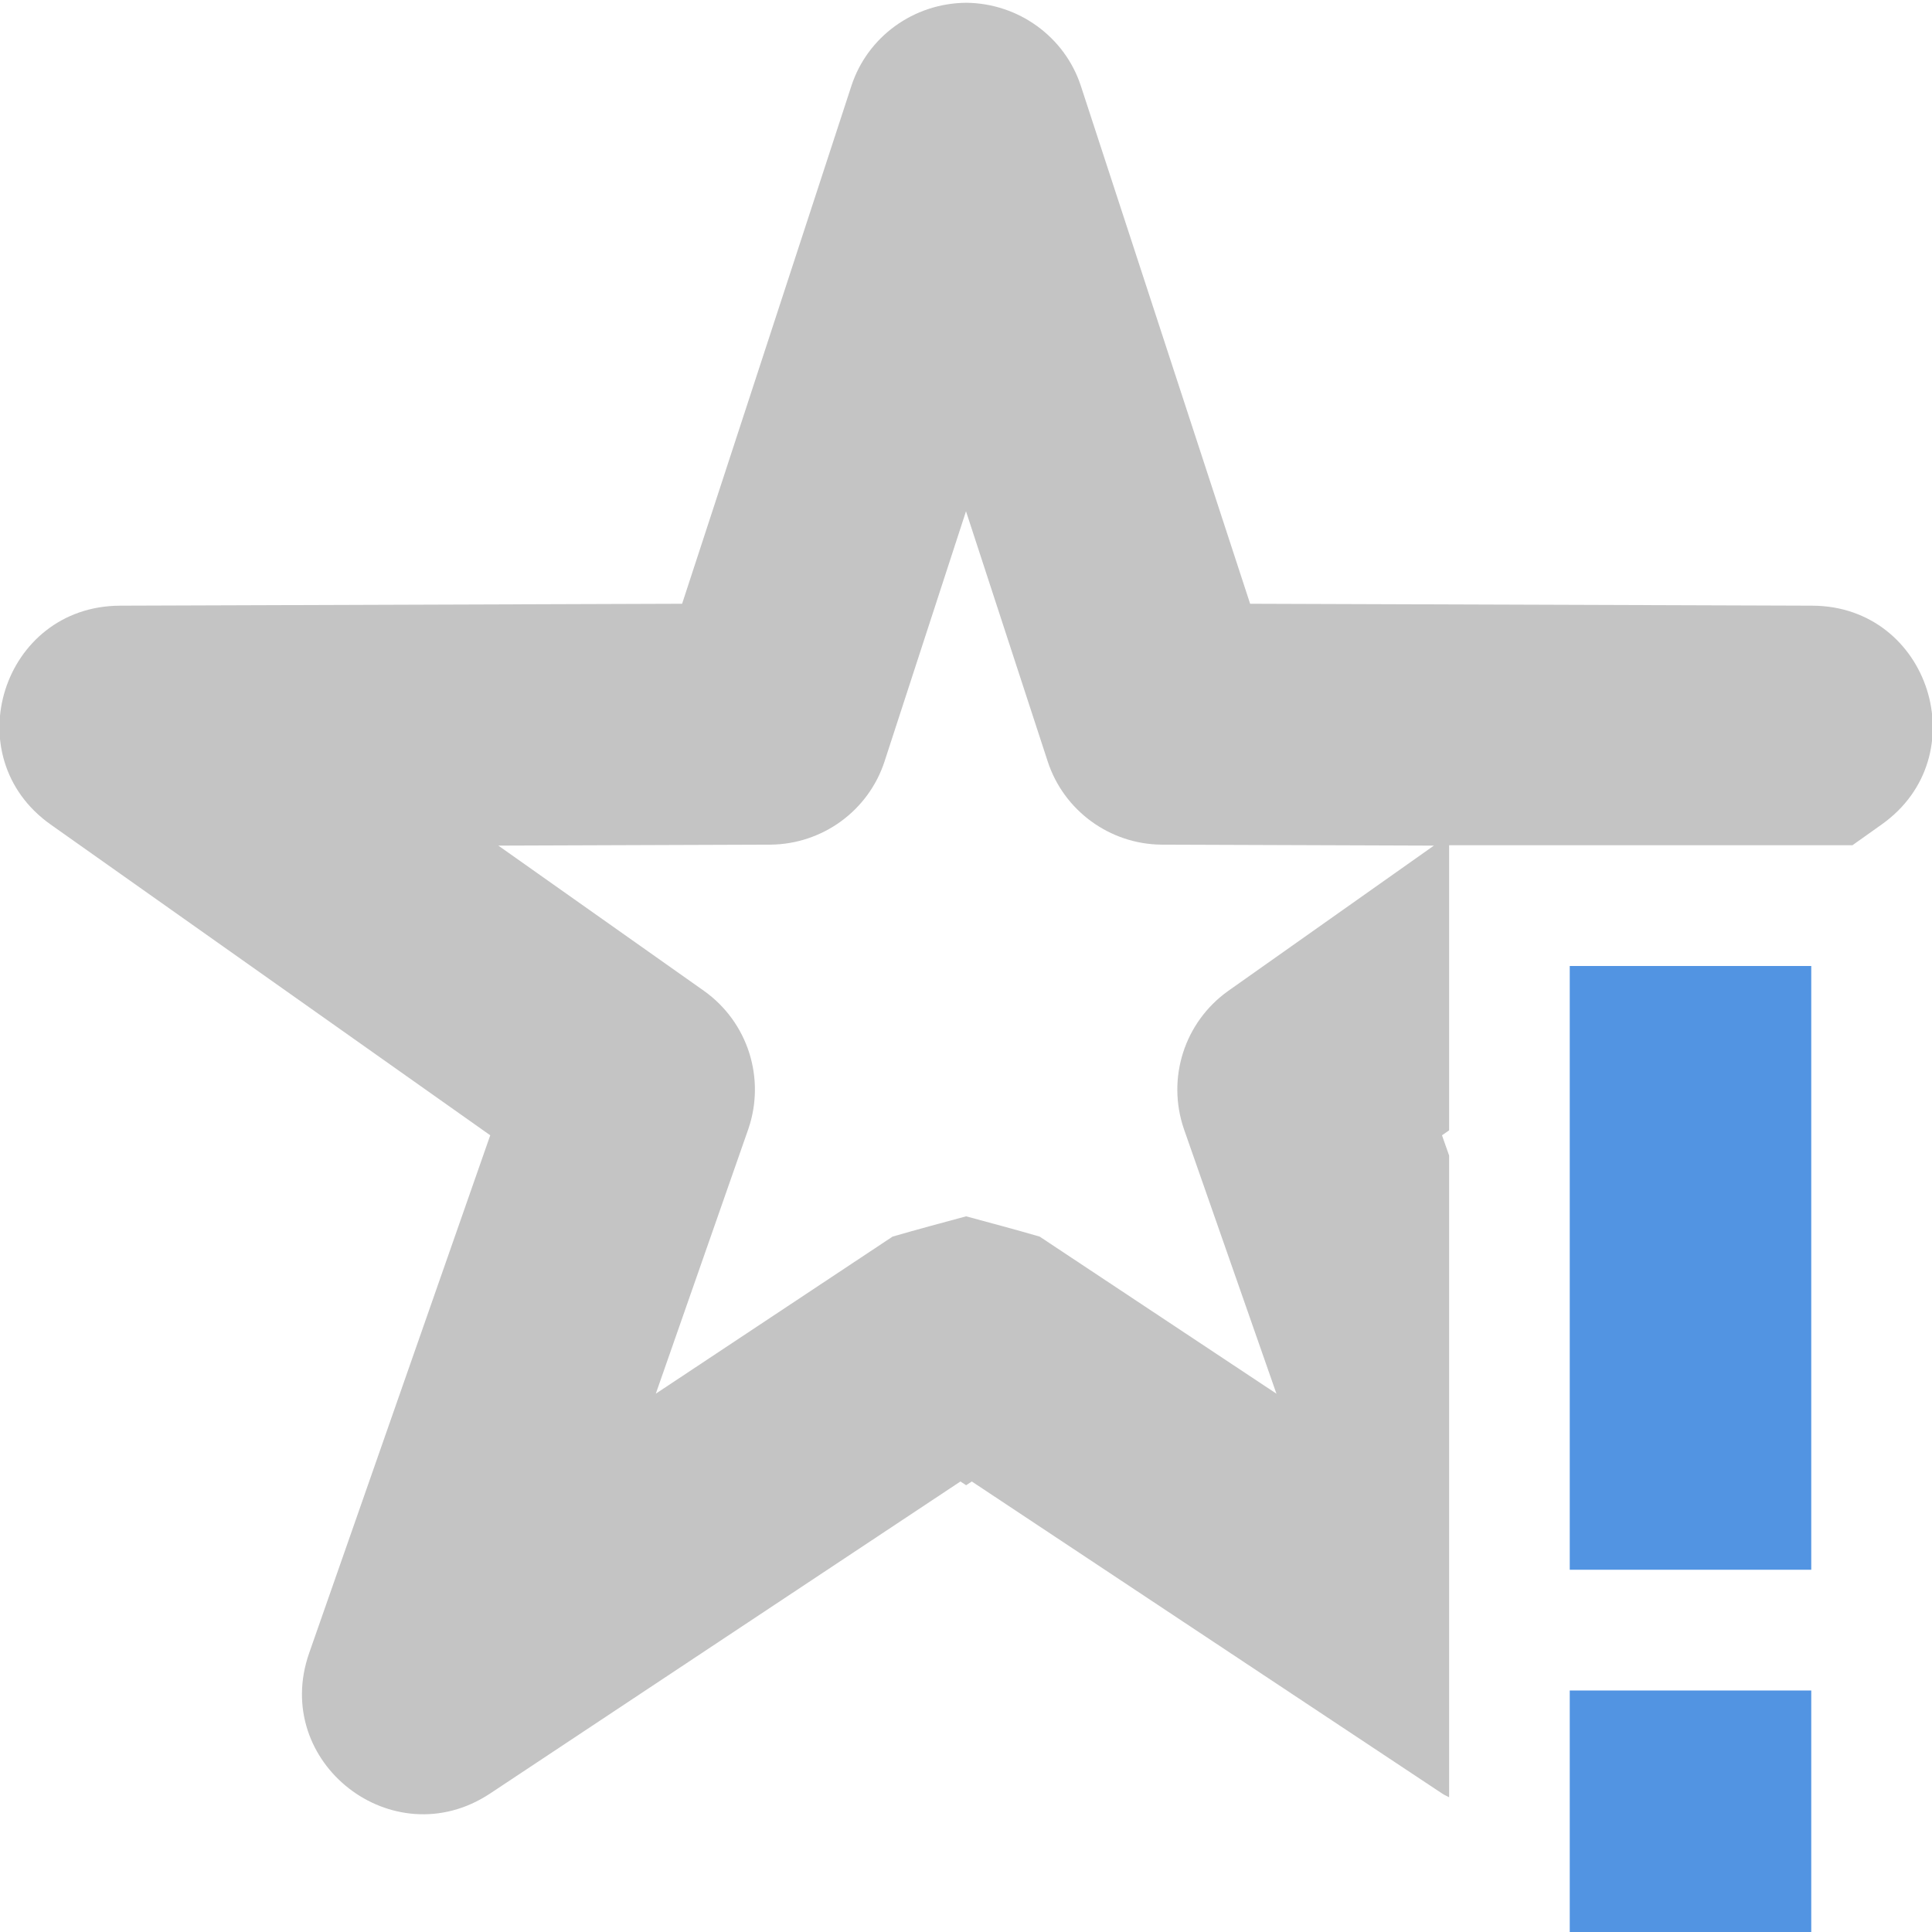
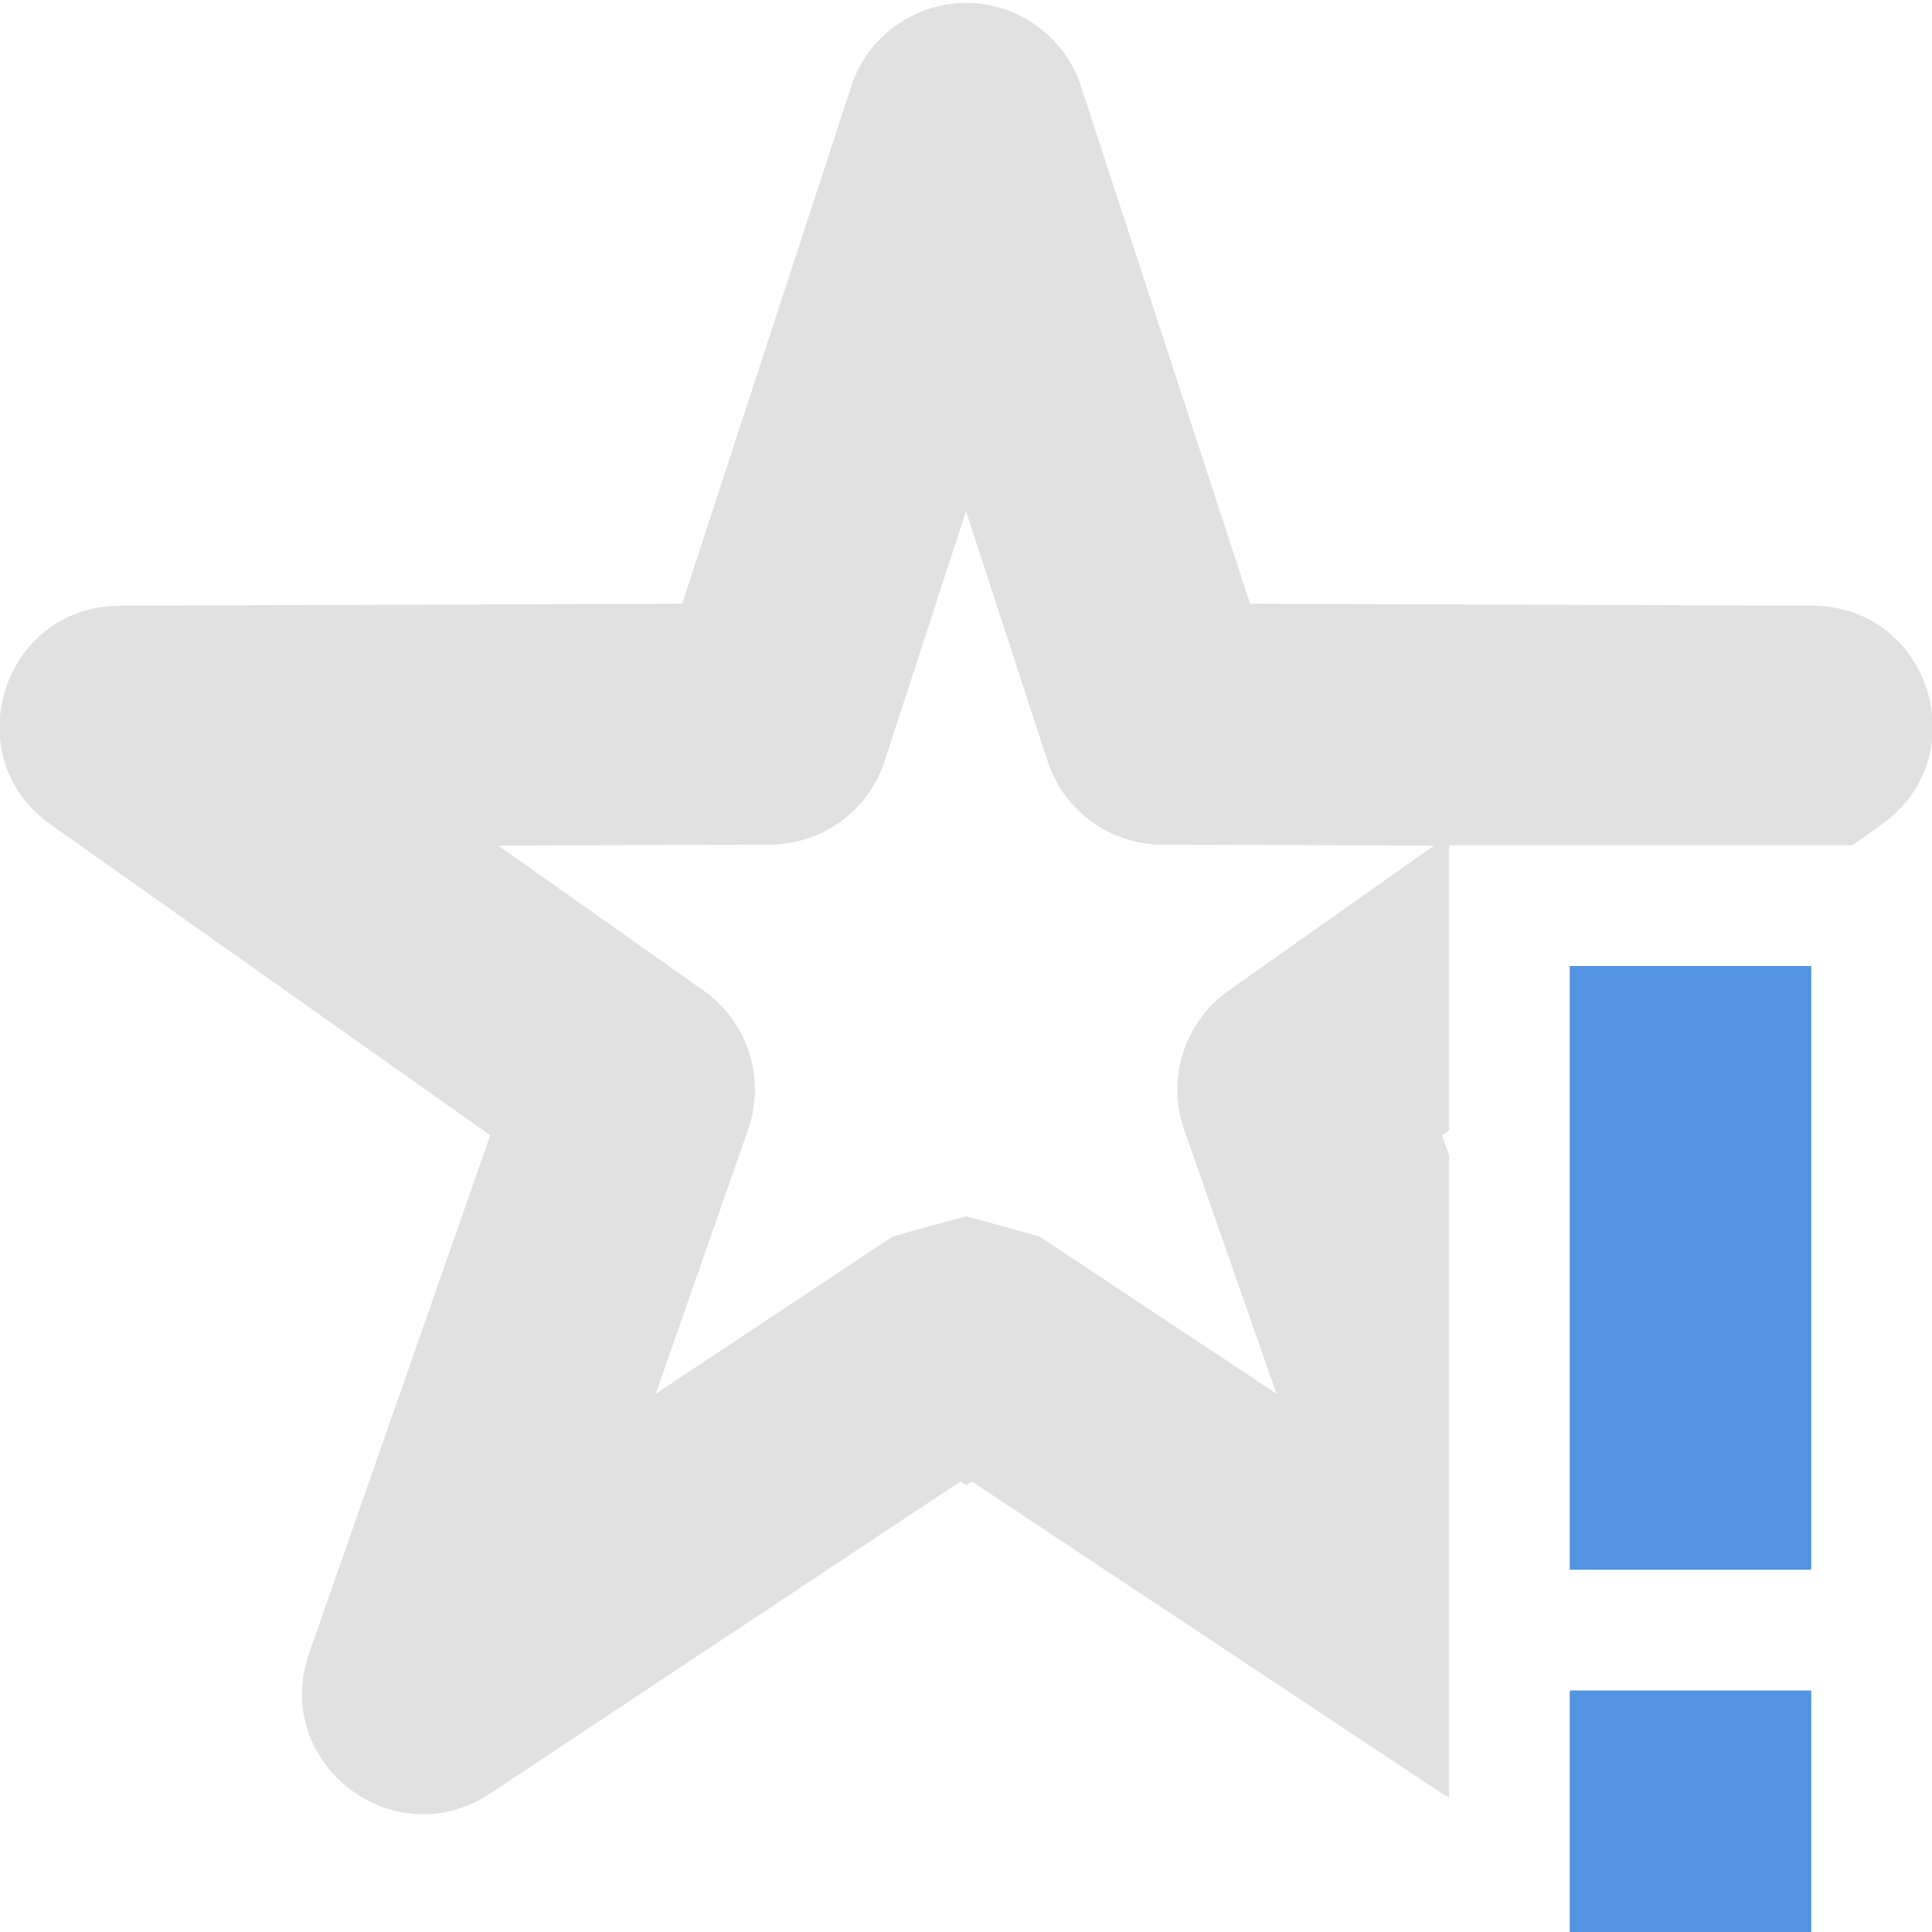
<svg xmlns="http://www.w3.org/2000/svg" width="16" height="16" version="1.1">
  <defs>
-     <style id="current-color-scheme" type="text/css">.ColorScheme-Text { color:#555555; } .ColorScheme-Highlight { color:#5294e2; }</style>
+     <style id="current-color-scheme" type="text/css">.ColorScheme-Text { color:#aaaaaa; } .ColorScheme-Highlight { color:#5294e2; }</style>
  </defs>
-   <path d="m8 0.023c-0.434 0.004-0.816 0.281-0.949 0.688l-1.402 4.289-4.656 0.016c-0.973 0.004-1.367 1.25-0.574 1.812l3.641 2.574-1.5 4.289c-0.316 0.906 0.695 1.691 1.496 1.164l3.898-2.586 0.047 0.031 0.047-0.031 3.898 2.586c0.018 0.012 0.037 0.019 0.055 0.029v-5.314l-0.059-0.168 0.059-0.041v-2.361h3.34l0.242-0.172c0.793-0.562 0.398-1.809-0.574-1.812l-4.656-0.016-1.402-4.289c-0.133-0.406-0.516-0.684-0.949-0.688zm0 4.211 0.676 2.07c0.133 0.41 0.516 0.688 0.945 0.691l2.254 0.008-1.703 1.203c-0.363 0.258-0.512 0.723-0.367 1.145l0.766 2.191-1.961-1.301c-0.203-0.059-0.406-0.113-0.609-0.168-0.203 0.055-0.406 0.109-0.609 0.168l-1.961 1.301 0.766-2.191c0.145-0.422-0.004-0.887-0.367-1.145l-1.703-1.203 2.254-0.008c0.43-0.004 0.812-0.281 0.945-0.691z" fill="#555555" opacity=".35" />
+   <path d="m8 0.023c-0.434 0.004-0.816 0.281-0.949 0.688l-1.402 4.289-4.656 0.016c-0.973 0.004-1.367 1.25-0.574 1.812l3.641 2.574-1.5 4.289c-0.316 0.906 0.695 1.691 1.496 1.164l3.898-2.586 0.047 0.031 0.047-0.031 3.898 2.586c0.018 0.012 0.037 0.019 0.055 0.029v-5.314l-0.059-0.168 0.059-0.041v-2.361h3.34l0.242-0.172c0.793-0.562 0.398-1.809-0.574-1.812l-4.656-0.016-1.402-4.289c-0.133-0.406-0.516-0.684-0.949-0.688zm0 4.211 0.676 2.07c0.133 0.41 0.516 0.688 0.945 0.691l2.254 0.008-1.703 1.203c-0.363 0.258-0.512 0.723-0.367 1.145l0.766 2.191-1.961-1.301c-0.203-0.059-0.406-0.113-0.609-0.168-0.203 0.055-0.406 0.109-0.609 0.168l-1.961 1.301 0.766-2.191c0.145-0.422-0.004-0.887-0.367-1.145l-1.703-1.203 2.254-0.008c0.43-0.004 0.812-0.281 0.945-0.691z" fill="#aaaaaa" opacity=".35" />
  <path class="ColorScheme-Highlight" d="M13 8v5h2V8zm0 6v2h2v-2z" fill="currentColor" />
</svg>
